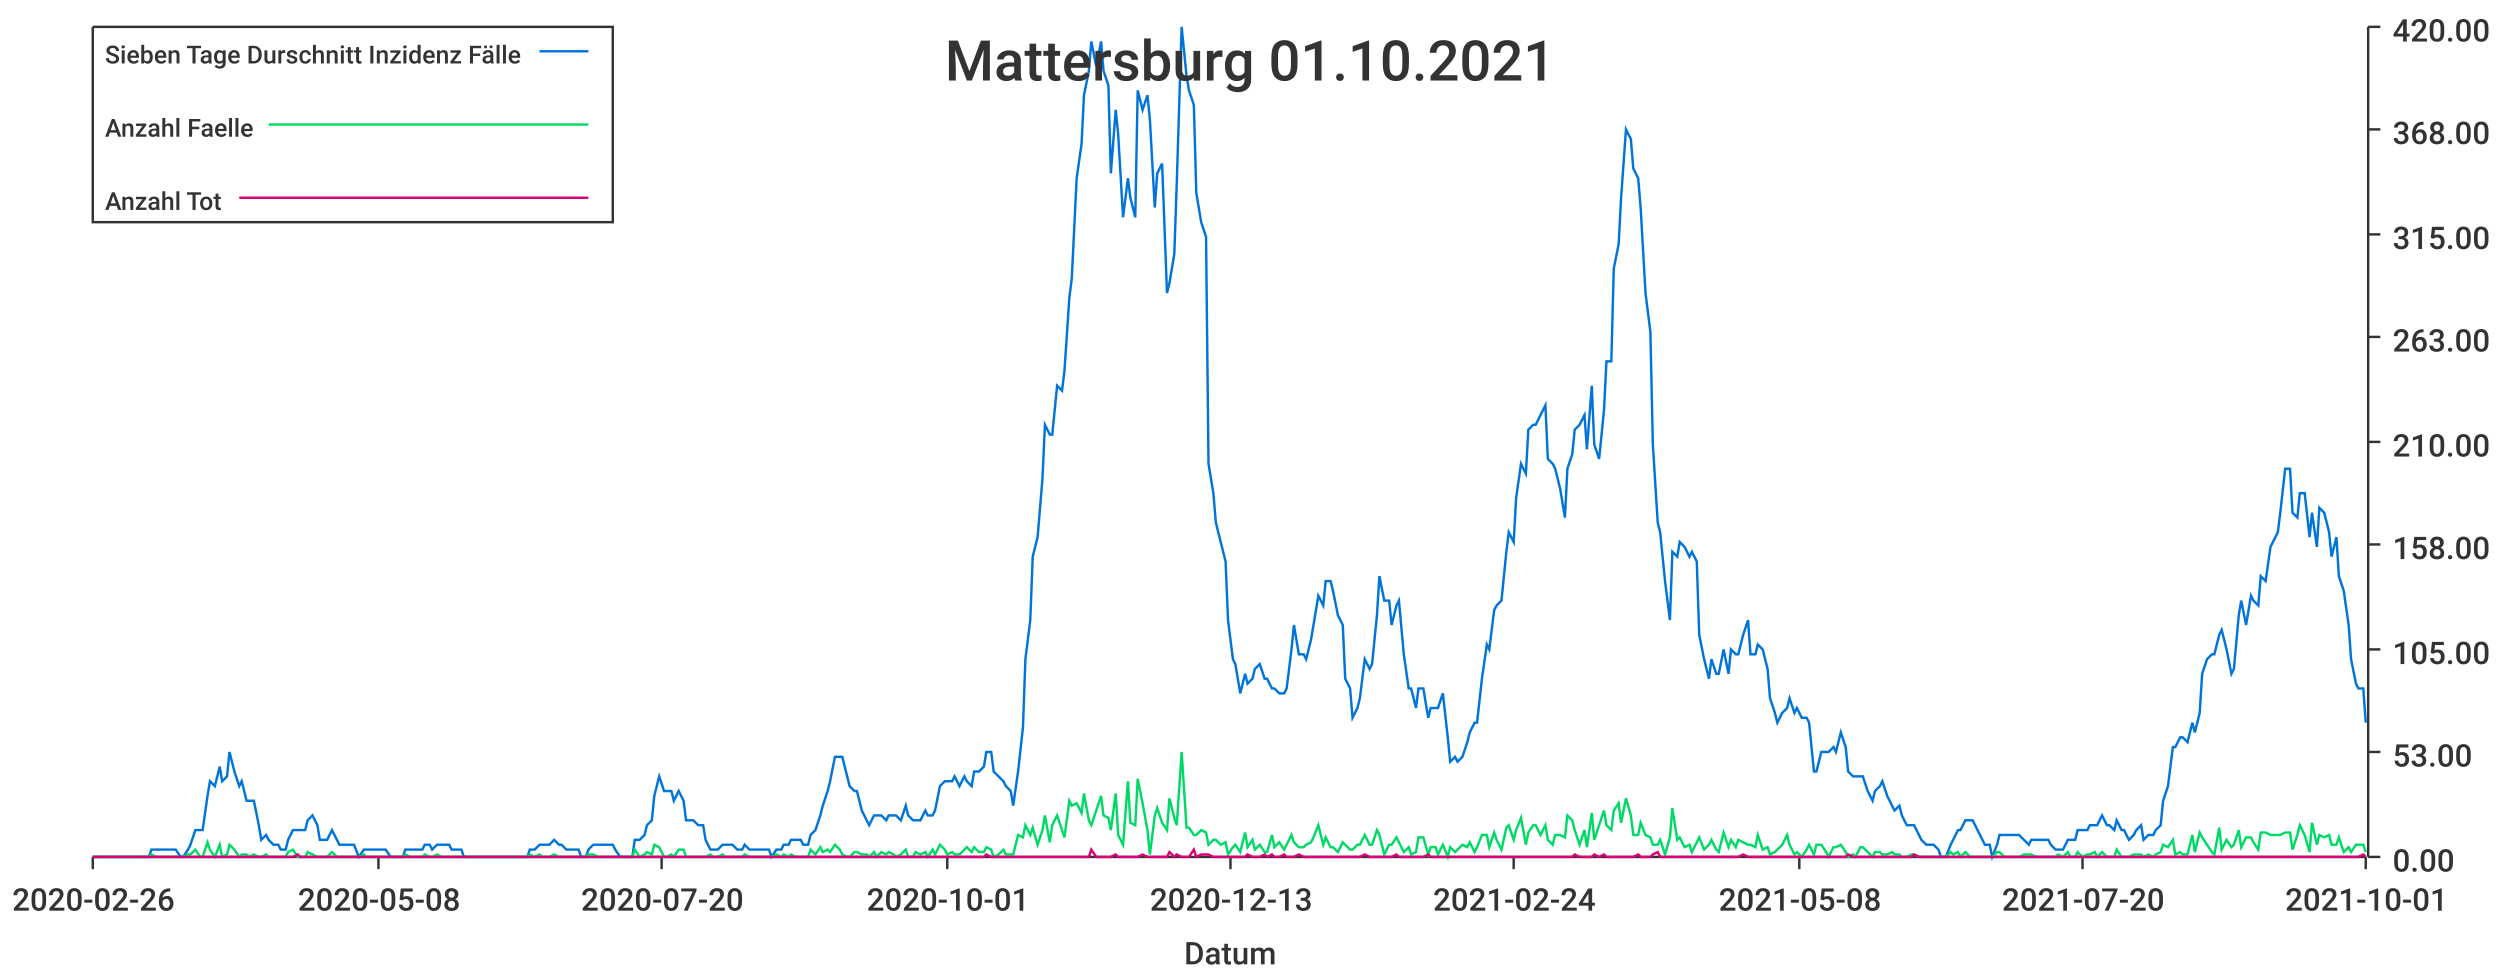
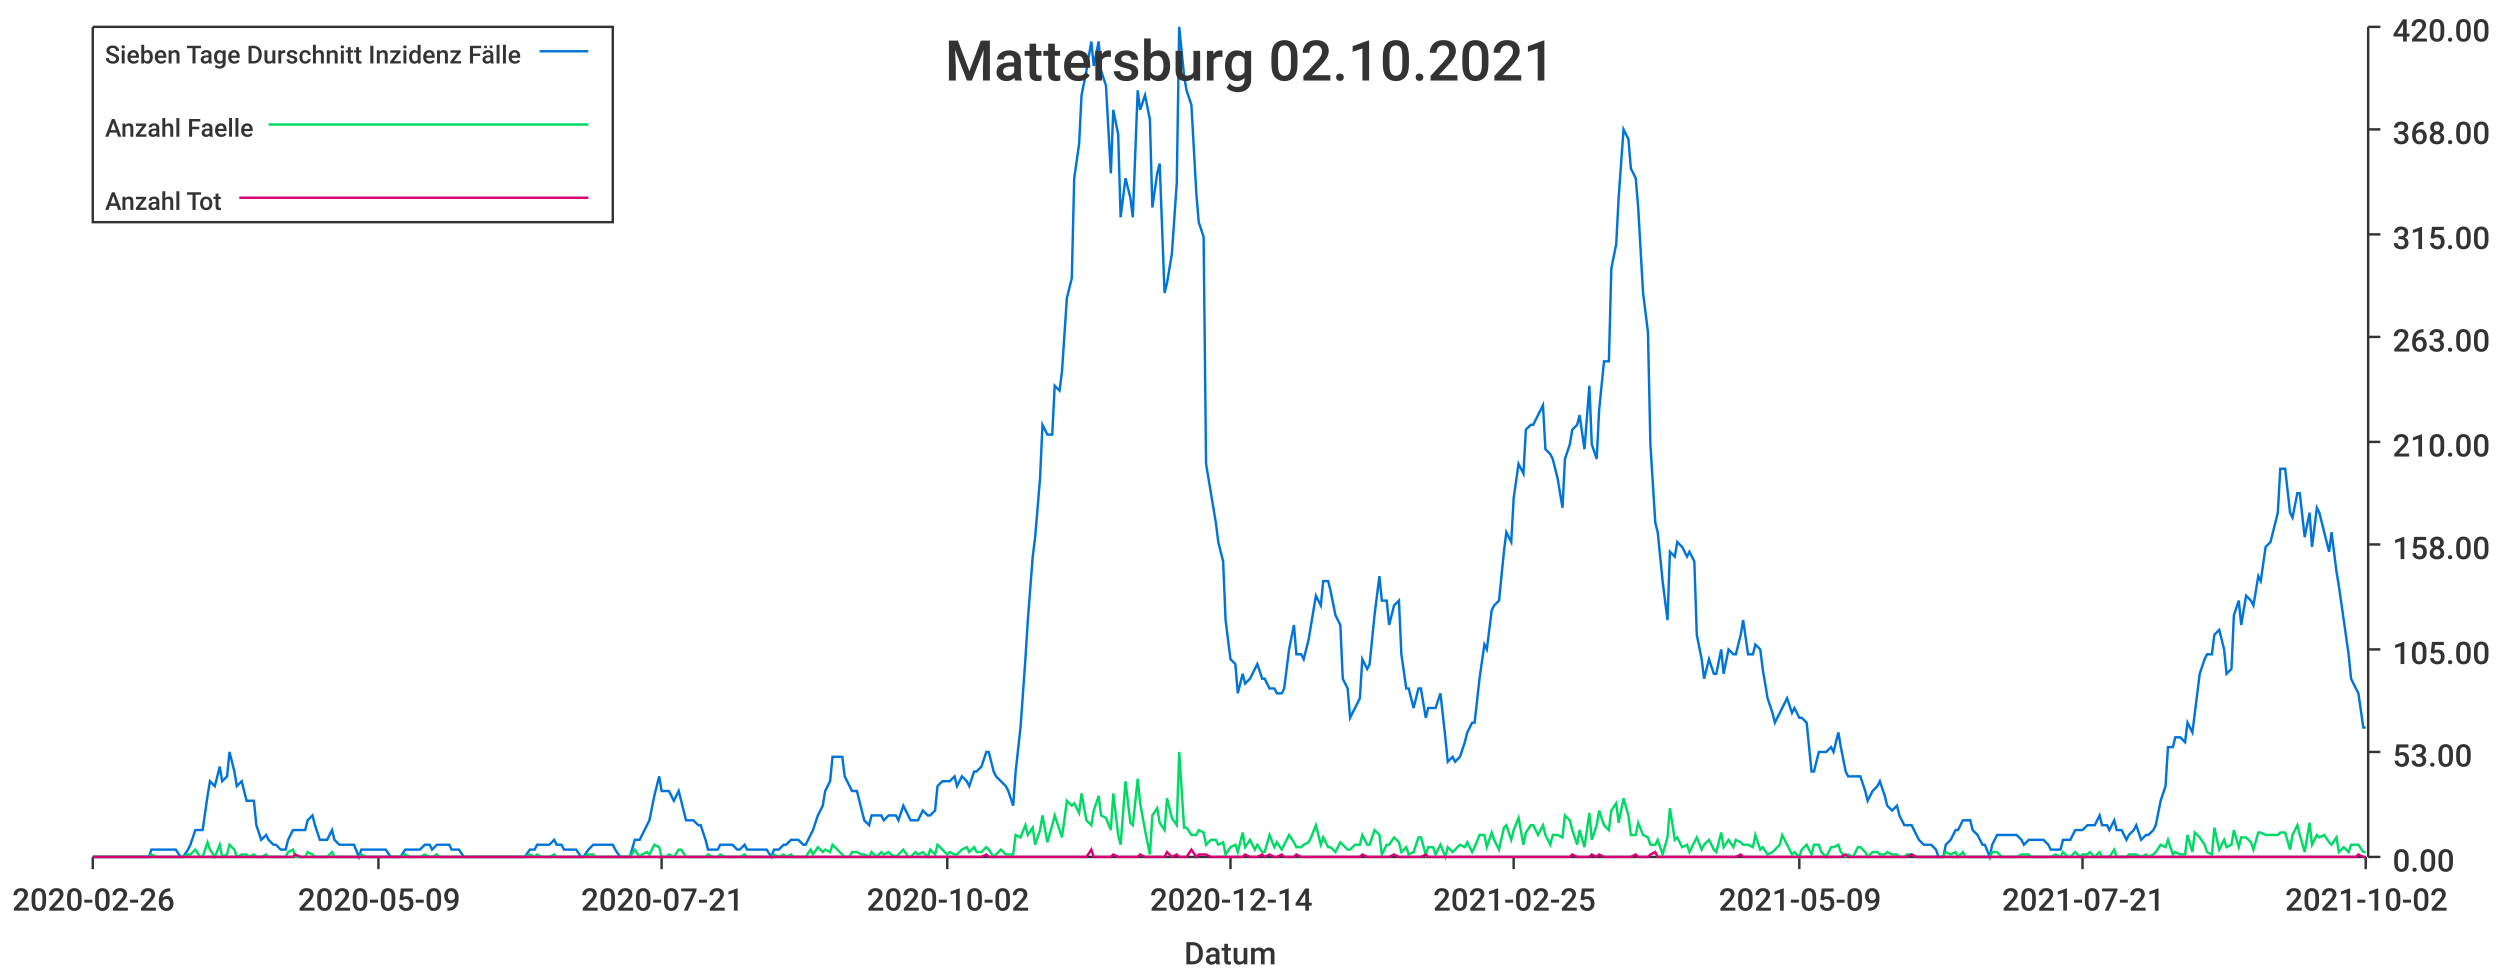
<svg xmlns="http://www.w3.org/2000/svg" width="1024" height="400">\n<path d="M 0 0 L 1024 0 L 1024 400 L 0 400 L 0 0" style="stroke-width:0;stroke:rgba(255,255,255,1.0);fill:rgba(255,255,255,1.0)" />
  <path d="M 38 11 L 969 11 L 969 351 L 38 351 L 38 11" style="stroke-width:0;stroke:rgba(255,255,255,1.0);fill:rgba(255,255,255,1.0)" />
  <path d="M 38 351 L 969 351" style="stroke-width:1;stroke:rgba(51,51,51,1.0);fill:none" />
  <path d="M 38 351 L 38 356" style="stroke-width:1;stroke:rgba(51,51,51,1.0);fill:none" />
  <text x="5" y="373" style="stroke-width:0;stroke:none;fill:rgba(51,51,51,1.0);font-size:12.8px;font-family:'Roboto Medium',sans-serif">2020-02-26</text>
  <path d="M 155 351 L 155 356" style="stroke-width:1;stroke:rgba(51,51,51,1.0);fill:none" />
-   <text x="122" y="373" style="stroke-width:0;stroke:none;fill:rgba(51,51,51,1.0);font-size:12.8px;font-family:'Roboto Medium',sans-serif">2020-05-08</text>
+   <text x="122" y="373" style="stroke-width:0;stroke:none;fill:rgba(51,51,51,1.0);font-size:12.8px;font-family:'Roboto Medium',sans-serif">2020-05-09</text>
  <path d="M 271 351 L 271 356" style="stroke-width:1;stroke:rgba(51,51,51,1.0);fill:none" />
-   <text x="238" y="373" style="stroke-width:0;stroke:none;fill:rgba(51,51,51,1.0);font-size:12.8px;font-family:'Roboto Medium',sans-serif">2020-07-20</text>
+   <text x="238" y="373" style="stroke-width:0;stroke:none;fill:rgba(51,51,51,1.0);font-size:12.8px;font-family:'Roboto Medium',sans-serif">2020-07-21</text>
  <path d="M 388 351 L 388 356" style="stroke-width:1;stroke:rgba(51,51,51,1.0);fill:none" />
-   <text x="355" y="373" style="stroke-width:0;stroke:none;fill:rgba(51,51,51,1.0);font-size:12.8px;font-family:'Roboto Medium',sans-serif">2020-10-01</text>
+   <text x="355" y="373" style="stroke-width:0;stroke:none;fill:rgba(51,51,51,1.0);font-size:12.8px;font-family:'Roboto Medium',sans-serif">2020-10-02</text>
  <path d="M 504 351 L 504 356" style="stroke-width:1;stroke:rgba(51,51,51,1.0);fill:none" />
-   <text x="471" y="373" style="stroke-width:0;stroke:none;fill:rgba(51,51,51,1.0);font-size:12.8px;font-family:'Roboto Medium',sans-serif">2020-12-13</text>
+   <text x="471" y="373" style="stroke-width:0;stroke:none;fill:rgba(51,51,51,1.0);font-size:12.8px;font-family:'Roboto Medium',sans-serif">2020-12-14</text>
  <path d="M 620 351 L 620 356" style="stroke-width:1;stroke:rgba(51,51,51,1.0);fill:none" />
-   <text x="587" y="373" style="stroke-width:0;stroke:none;fill:rgba(51,51,51,1.0);font-size:12.8px;font-family:'Roboto Medium',sans-serif">2021-02-24</text>
+   <text x="587" y="373" style="stroke-width:0;stroke:none;fill:rgba(51,51,51,1.0);font-size:12.8px;font-family:'Roboto Medium',sans-serif">2021-02-25</text>
  <path d="M 737 351 L 737 356" style="stroke-width:1;stroke:rgba(51,51,51,1.0);fill:none" />
-   <text x="704" y="373" style="stroke-width:0;stroke:none;fill:rgba(51,51,51,1.0);font-size:12.8px;font-family:'Roboto Medium',sans-serif">2021-05-08</text>
+   <text x="704" y="373" style="stroke-width:0;stroke:none;fill:rgba(51,51,51,1.0);font-size:12.8px;font-family:'Roboto Medium',sans-serif">2021-05-09</text>
  <path d="M 853 351 L 853 356" style="stroke-width:1;stroke:rgba(51,51,51,1.0);fill:none" />
-   <text x="820" y="373" style="stroke-width:0;stroke:none;fill:rgba(51,51,51,1.0);font-size:12.8px;font-family:'Roboto Medium',sans-serif">2021-07-20</text>
+   <text x="820" y="373" style="stroke-width:0;stroke:none;fill:rgba(51,51,51,1.0);font-size:12.8px;font-family:'Roboto Medium',sans-serif">2021-07-21</text>
  <path d="M 969 351 L 969 356" style="stroke-width:1;stroke:rgba(51,51,51,1.0);fill:none" />
-   <text x="936" y="373" style="stroke-width:0;stroke:none;fill:rgba(51,51,51,1.0);font-size:12.8px;font-family:'Roboto Medium',sans-serif">2021-10-01</text>
+   <text x="936" y="373" style="stroke-width:0;stroke:none;fill:rgba(51,51,51,1.0);font-size:12.8px;font-family:'Roboto Medium',sans-serif">2021-10-02</text>
  <text x="485" y="395" style="stroke-width:0;stroke:none;fill:rgba(51,51,51,1.0);font-size:12.8px;font-family:'Roboto Medium',sans-serif">Datum</text>
  <path d="M 970 351 L 970 11" style="stroke-width:1;stroke:rgba(51,51,51,1.0);fill:none" />
  <path d="M 970 351 L 975 351" style="stroke-width:1;stroke:rgba(51,51,51,1.0);fill:none" />
  <text x="980" y="357" style="stroke-width:0;stroke:none;fill:rgba(51,51,51,1.0);font-size:12.8px;font-family:'Roboto Medium',sans-serif">0.00</text>
  <path d="M 970 308 L 975 308" style="stroke-width:1;stroke:rgba(51,51,51,1.0);fill:none" />
  <text x="980" y="314" style="stroke-width:0;stroke:none;fill:rgba(51,51,51,1.0);font-size:12.8px;font-family:'Roboto Medium',sans-serif">53.00</text>
  <path d="M 970 266 L 975 266" style="stroke-width:1;stroke:rgba(51,51,51,1.0);fill:none" />
  <text x="980" y="272" style="stroke-width:0;stroke:none;fill:rgba(51,51,51,1.0);font-size:12.8px;font-family:'Roboto Medium',sans-serif">105.00</text>
  <path d="M 970 223 L 975 223" style="stroke-width:1;stroke:rgba(51,51,51,1.0);fill:none" />
  <text x="980" y="229" style="stroke-width:0;stroke:none;fill:rgba(51,51,51,1.0);font-size:12.8px;font-family:'Roboto Medium',sans-serif">158.00</text>
  <path d="M 970 181 L 975 181" style="stroke-width:1;stroke:rgba(51,51,51,1.0);fill:none" />
  <text x="980" y="187" style="stroke-width:0;stroke:none;fill:rgba(51,51,51,1.0);font-size:12.8px;font-family:'Roboto Medium',sans-serif">210.00</text>
  <path d="M 970 138 L 975 138" style="stroke-width:1;stroke:rgba(51,51,51,1.0);fill:none" />
  <text x="980" y="144" style="stroke-width:0;stroke:none;fill:rgba(51,51,51,1.0);font-size:12.8px;font-family:'Roboto Medium',sans-serif">263.00</text>
  <path d="M 970 96 L 975 96" style="stroke-width:1;stroke:rgba(51,51,51,1.0);fill:none" />
  <text x="980" y="102" style="stroke-width:0;stroke:none;fill:rgba(51,51,51,1.0);font-size:12.8px;font-family:'Roboto Medium',sans-serif">315.00</text>
  <path d="M 970 53 L 975 53" style="stroke-width:1;stroke:rgba(51,51,51,1.0);fill:none" />
  <text x="980" y="59" style="stroke-width:0;stroke:none;fill:rgba(51,51,51,1.0);font-size:12.8px;font-family:'Roboto Medium',sans-serif">368.00</text>
  <path d="M 970 11 L 975 11" style="stroke-width:1;stroke:rgba(51,51,51,1.0);fill:none" />
  <text x="980" y="17" style="stroke-width:0;stroke:none;fill:rgba(51,51,51,1.0);font-size:12.8px;font-family:'Roboto Medium',sans-serif">420.00</text>
-   <path d="M 38 351 L 40 351 L 42 351 L 43 351 L 45 351 L 46 351 L 48 351 L 50 351 L 51 351 L 53 351 L 54 351 L 56 351 L 58 351 L 59 351 L 61 351 L 62 348 L 64 348 L 66 348 L 67 348 L 69 348 L 70 348 L 72 348 L 74 351 L 75 351 L 77 348 L 78 346 L 80 340 L 82 340 L 83 340 L 85 326 L 86 320 L 88 322 L 90 314 L 91 320 L 93 318 L 94 308 L 96 316 L 98 322 L 99 320 L 101 328 L 102 328 L 104 328 L 106 338 L 107 344 L 109 342 L 110 344 L 112 346 L 114 346 L 115 348 L 117 348 L 118 344 L 120 340 L 122 340 L 123 340 L 125 340 L 126 336 L 128 334 L 130 338 L 131 344 L 133 344 L 134 344 L 136 340 L 138 344 L 139 346 L 141 346 L 142 346 L 144 346 L 145 346 L 147 351 L 149 348 L 150 348 L 152 348 L 153 348 L 155 348 L 157 348 L 158 348 L 160 351 L 161 351 L 163 351 L 165 351 L 166 348 L 168 348 L 169 348 L 171 348 L 173 348 L 174 346 L 176 346 L 177 348 L 179 346 L 181 346 L 182 346 L 184 346 L 185 348 L 187 348 L 189 348 L 190 351 L 192 351 L 193 351 L 195 351 L 197 351 L 198 351 L 200 351 L 201 351 L 203 351 L 205 351 L 206 351 L 208 351 L 209 351 L 211 351 L 213 351 L 214 351 L 216 351 L 217 348 L 219 348 L 221 346 L 222 346 L 224 346 L 225 346 L 227 344 L 229 346 L 230 346 L 232 348 L 233 348 L 235 348 L 237 348 L 238 351 L 240 351 L 241 348 L 243 346 L 245 346 L 246 346 L 248 346 L 249 346 L 251 346 L 252 348 L 254 351 L 256 351 L 257 351 L 259 351 L 260 344 L 262 344 L 264 342 L 265 338 L 267 336 L 268 326 L 270 318 L 272 324 L 273 324 L 275 324 L 276 328 L 278 324 L 280 328 L 281 336 L 283 336 L 284 336 L 286 338 L 288 338 L 289 344 L 291 348 L 292 348 L 294 348 L 296 346 L 297 346 L 299 346 L 300 346 L 302 348 L 304 348 L 305 346 L 307 348 L 308 348 L 310 348 L 312 348 L 313 348 L 315 348 L 316 351 L 318 348 L 320 348 L 321 346 L 323 346 L 324 344 L 326 344 L 328 344 L 329 346 L 331 346 L 332 342 L 334 340 L 336 334 L 337 330 L 339 324 L 340 320 L 342 310 L 344 310 L 345 310 L 347 318 L 348 322 L 350 324 L 351 324 L 353 332 L 355 336 L 356 338 L 358 334 L 359 334 L 361 334 L 363 336 L 364 334 L 366 334 L 367 334 L 369 336 L 371 330 L 372 334 L 374 336 L 375 336 L 377 336 L 379 332 L 380 334 L 382 334 L 383 332 L 385 322 L 387 320 L 388 320 L 390 320 L 391 318 L 393 322 L 395 318 L 396 320 L 398 322 L 399 316 L 401 316 L 403 314 L 404 308 L 406 308 L 407 316 L 409 318 L 411 320 L 412 322 L 414 324 L 415 330 L 417 316 L 419 298 L 420 270 L 422 254 L 423 228 L 425 220 L 427 196 L 428 174 L 430 178 L 431 178 L 433 158 L 435 160 L 436 152 L 438 122 L 439 114 L 441 73 L 443 59 L 444 39 L 446 29 L 447 17 L 449 27 L 451 17 L 452 29 L 454 35 L 455 71 L 457 45 L 458 55 L 460 89 L 462 73 L 463 81 L 465 89 L 466 37 L 468 45 L 470 39 L 471 49 L 473 85 L 474 71 L 476 67 L 478 120 L 479 116 L 481 104 L 482 75 L 484 11 L 486 31 L 487 37 L 489 43 L 490 79 L 492 91 L 494 97 L 495 190 L 497 202 L 498 214 L 500 222 L 502 230 L 503 254 L 505 270 L 506 272 L 508 284 L 510 276 L 511 280 L 513 278 L 514 274 L 516 272 L 518 278 L 519 278 L 521 282 L 522 282 L 524 284 L 526 284 L 527 282 L 529 266 L 530 256 L 532 268 L 534 268 L 535 270 L 537 262 L 538 256 L 540 244 L 542 248 L 543 238 L 545 238 L 546 242 L 548 252 L 550 256 L 551 278 L 553 282 L 554 294 L 556 290 L 557 286 L 559 270 L 561 274 L 562 272 L 564 252 L 565 236 L 567 246 L 569 246 L 570 256 L 572 248 L 573 246 L 575 268 L 577 282 L 578 282 L 580 290 L 581 282 L 583 282 L 585 294 L 586 290 L 588 290 L 589 290 L 591 284 L 593 302 L 594 312 L 596 310 L 597 312 L 599 310 L 601 304 L 602 300 L 604 296 L 605 296 L 607 278 L 609 264 L 610 266 L 612 250 L 613 248 L 615 246 L 617 226 L 618 218 L 620 222 L 621 204 L 623 190 L 625 194 L 626 176 L 628 174 L 629 174 L 631 170 L 633 166 L 634 188 L 636 190 L 637 192 L 639 200 L 641 212 L 642 192 L 644 186 L 645 176 L 647 174 L 649 170 L 650 184 L 652 158 L 653 182 L 655 188 L 657 168 L 658 148 L 660 148 L 661 110 L 663 100 L 664 81 L 666 53 L 668 57 L 669 69 L 671 73 L 672 85 L 674 120 L 676 136 L 677 182 L 679 214 L 680 218 L 682 238 L 684 254 L 685 226 L 687 228 L 688 222 L 690 224 L 692 228 L 693 226 L 695 230 L 696 260 L 698 270 L 700 278 L 701 270 L 703 276 L 704 276 L 706 266 L 708 276 L 709 266 L 711 268 L 712 268 L 714 260 L 716 254 L 717 268 L 719 268 L 720 264 L 722 266 L 724 274 L 725 286 L 727 292 L 728 296 L 730 292 L 732 290 L 733 286 L 735 292 L 736 290 L 738 294 L 740 294 L 741 296 L 743 316 L 744 316 L 746 308 L 748 308 L 749 308 L 751 306 L 752 308 L 754 300 L 756 306 L 757 316 L 759 318 L 760 318 L 762 318 L 763 318 L 765 324 L 767 328 L 768 324 L 770 322 L 771 320 L 773 326 L 775 330 L 776 332 L 778 330 L 779 334 L 781 338 L 783 338 L 784 338 L 786 342 L 787 344 L 789 346 L 791 346 L 792 346 L 794 348 L 795 351 L 797 351 L 799 346 L 800 344 L 802 340 L 803 340 L 805 336 L 807 336 L 808 336 L 810 340 L 811 342 L 813 346 L 815 346 L 816 351 L 818 346 L 819 342 L 821 342 L 823 342 L 824 342 L 826 342 L 827 342 L 829 344 L 831 346 L 832 344 L 834 344 L 835 344 L 837 344 L 839 344 L 840 346 L 842 348 L 843 348 L 845 348 L 847 344 L 848 344 L 850 344 L 851 340 L 853 340 L 855 340 L 856 338 L 858 338 L 859 338 L 861 334 L 863 338 L 864 338 L 866 340 L 867 336 L 869 340 L 870 340 L 872 344 L 874 342 L 875 340 L 877 338 L 878 344 L 880 342 L 882 342 L 883 340 L 885 338 L 886 328 L 888 322 L 890 306 L 891 306 L 893 302 L 894 302 L 896 304 L 898 296 L 899 300 L 901 292 L 902 276 L 904 270 L 906 268 L 907 268 L 909 260 L 910 258 L 912 266 L 914 276 L 915 274 L 917 252 L 918 246 L 920 256 L 922 244 L 923 246 L 925 248 L 926 236 L 928 238 L 930 224 L 931 222 L 933 218 L 934 210 L 936 192 L 938 192 L 939 210 L 941 212 L 942 202 L 944 202 L 946 220 L 947 210 L 949 224 L 950 208 L 952 210 L 954 218 L 955 228 L 957 220 L 958 236 L 960 242 L 962 256 L 963 270 L 965 280 L 966 282 L 968 282 L 969 296" style="stroke-width:1;stroke:rgba(0,116,217,1.0);fill:none" />
-   <path d="M 38 351 L 40 351 L 42 351 L 43 351 L 45 351 L 46 351 L 48 351 L 50 351 L 51 351 L 53 351 L 54 351 L 56 351 L 58 351 L 59 351 L 61 351 L 62 350 L 64 351 L 66 351 L 67 351 L 69 351 L 70 351 L 72 351 L 74 351 L 75 351 L 77 350 L 78 350 L 80 348 L 82 351 L 83 351 L 85 345 L 86 348 L 88 351 L 90 346 L 91 351 L 93 350 L 94 346 L 96 348 L 98 351 L 99 350 L 101 350 L 102 351 L 104 350 L 106 351 L 107 351 L 109 350 L 110 351 L 112 351 L 114 351 L 115 351 L 117 351 L 118 349 L 120 348 L 122 351 L 123 351 L 125 351 L 126 349 L 128 350 L 130 351 L 131 351 L 133 351 L 134 351 L 136 349 L 138 351 L 139 351 L 141 351 L 142 351 L 144 351 L 145 351 L 147 351 L 149 350 L 150 351 L 152 351 L 153 351 L 155 351 L 157 351 L 158 351 L 160 351 L 161 351 L 163 351 L 165 351 L 166 350 L 168 351 L 169 351 L 171 351 L 173 351 L 174 350 L 176 351 L 177 351 L 179 350 L 181 351 L 182 351 L 184 351 L 185 351 L 187 351 L 189 351 L 190 351 L 192 351 L 193 351 L 195 351 L 197 351 L 198 351 L 200 351 L 201 351 L 203 351 L 205 351 L 206 351 L 208 351 L 209 351 L 211 351 L 213 351 L 214 351 L 216 351 L 217 350 L 219 351 L 221 350 L 222 351 L 224 351 L 225 351 L 227 350 L 229 351 L 230 351 L 232 351 L 233 351 L 235 351 L 237 351 L 238 351 L 240 351 L 241 350 L 243 350 L 245 351 L 246 351 L 248 351 L 249 351 L 251 351 L 252 351 L 254 351 L 256 351 L 257 351 L 259 351 L 260 348 L 262 351 L 264 350 L 265 349 L 267 350 L 268 346 L 270 347 L 272 351 L 273 351 L 275 350 L 276 351 L 278 348 L 280 348 L 281 351 L 283 351 L 284 351 L 286 351 L 288 351 L 289 351 L 291 350 L 292 351 L 294 351 L 296 350 L 297 351 L 299 351 L 300 351 L 302 351 L 304 351 L 305 350 L 307 351 L 308 351 L 310 351 L 312 351 L 313 351 L 315 351 L 316 351 L 318 350 L 320 351 L 321 350 L 323 351 L 324 350 L 326 351 L 328 351 L 329 351 L 331 351 L 332 348 L 334 350 L 336 347 L 337 349 L 339 348 L 340 349 L 342 346 L 344 348 L 345 350 L 347 351 L 348 351 L 350 349 L 351 349 L 353 350 L 355 350 L 356 351 L 358 349 L 359 351 L 361 349 L 363 350 L 364 349 L 366 350 L 367 351 L 369 350 L 371 348 L 372 351 L 374 351 L 375 349 L 377 350 L 379 349 L 380 351 L 382 348 L 383 350 L 385 346 L 387 348 L 388 350 L 390 349 L 391 350 L 393 350 L 395 348 L 396 347 L 398 349 L 399 347 L 401 349 L 403 349 L 404 347 L 406 348 L 407 351 L 409 350 L 411 348 L 412 350 L 414 350 L 415 350 L 417 342 L 419 343 L 420 338 L 422 342 L 423 339 L 425 346 L 427 340 L 428 334 L 430 345 L 431 338 L 433 334 L 435 340 L 436 343 L 438 328 L 439 330 L 441 329 L 443 333 L 444 325 L 446 336 L 447 338 L 449 332 L 451 326 L 452 334 L 454 335 L 455 340 L 457 325 L 458 342 L 460 346 L 462 320 L 463 337 L 465 338 L 466 319 L 468 329 L 470 340 L 471 350 L 473 334 L 474 331 L 476 337 L 478 340 L 479 327 L 481 335 L 482 338 L 484 308 L 486 339 L 487 339 L 489 342 L 490 342 L 492 340 L 494 341 L 495 346 L 497 344 L 498 344 L 500 346 L 502 345 L 503 350 L 505 347 L 506 346 L 508 349 L 510 341 L 511 347 L 513 344 L 514 348 L 516 346 L 518 349 L 519 349 L 521 342 L 522 347 L 524 345 L 526 348 L 527 346 L 529 342 L 530 345 L 532 347 L 534 347 L 535 346 L 537 345 L 538 343 L 540 338 L 542 346 L 543 343 L 545 347 L 546 347 L 548 349 L 550 345 L 551 346 L 553 348 L 554 348 L 556 346 L 557 346 L 559 342 L 561 346 L 562 346 L 564 340 L 565 342 L 567 350 L 569 346 L 570 346 L 572 343 L 573 345 L 575 349 L 577 347 L 578 350 L 580 349 L 581 343 L 583 343 L 585 350 L 586 347 L 588 347 L 589 350 L 591 346 L 593 351 L 594 347 L 596 349 L 597 348 L 599 346 L 601 347 L 602 345 L 604 349 L 605 347 L 607 342 L 609 342 L 610 347 L 612 341 L 613 344 L 615 348 L 617 339 L 618 338 L 620 344 L 621 340 L 623 335 L 625 346 L 626 341 L 628 338 L 629 338 L 631 342 L 633 338 L 634 344 L 636 346 L 637 342 L 639 342 L 641 343 L 642 334 L 644 336 L 645 340 L 647 346 L 649 340 L 650 347 L 652 333 L 653 344 L 655 338 L 657 332 L 658 338 L 660 340 L 661 332 L 663 329 L 664 337 L 666 327 L 668 334 L 669 342 L 671 342 L 672 337 L 674 342 L 676 343 L 677 346 L 679 346 L 680 344 L 682 350 L 684 343 L 685 331 L 687 344 L 688 343 L 690 347 L 692 346 L 693 349 L 695 345 L 696 343 L 698 348 L 700 346 L 701 344 L 703 348 L 704 349 L 706 341 L 708 347 L 709 344 L 711 347 L 712 344 L 714 345 L 716 346 L 717 346 L 719 347 L 720 342 L 722 348 L 724 347 L 725 350 L 727 349 L 728 348 L 730 346 L 732 342 L 733 346 L 735 350 L 736 349 L 738 351 L 740 348 L 741 346 L 743 350 L 744 346 L 746 346 L 748 349 L 749 351 L 751 347 L 752 347 L 754 346 L 756 349 L 757 351 L 759 350 L 760 351 L 762 347 L 763 347 L 765 349 L 767 351 L 768 349 L 770 349 L 771 350 L 773 350 L 775 349 L 776 350 L 778 350 L 779 351 L 781 351 L 783 350 L 784 350 L 786 351 L 787 351 L 789 351 L 791 351 L 792 351 L 794 351 L 795 351 L 797 351 L 799 349 L 800 350 L 802 349 L 803 351 L 805 349 L 807 351 L 808 351 L 810 351 L 811 351 L 813 351 L 815 351 L 816 351 L 818 349 L 819 349 L 821 351 L 823 351 L 824 351 L 826 351 L 827 351 L 829 350 L 831 350 L 832 350 L 834 351 L 835 351 L 837 351 L 839 351 L 840 351 L 842 351 L 843 350 L 845 351 L 847 349 L 848 351 L 850 351 L 851 349 L 853 351 L 855 350 L 856 350 L 858 349 L 859 351 L 861 349 L 863 351 L 864 351 L 866 351 L 867 348 L 869 351 L 870 351 L 872 351 L 874 350 L 875 350 L 877 350 L 878 351 L 880 350 L 882 351 L 883 350 L 885 349 L 886 346 L 888 347 L 890 344 L 891 350 L 893 349 L 894 350 L 896 350 L 898 342 L 899 349 L 901 341 L 902 343 L 904 346 L 906 349 L 907 350 L 909 339 L 910 348 L 912 344 L 914 347 L 915 346 L 917 340 L 918 347 L 920 343 L 922 343 L 923 345 L 925 348 L 926 341 L 928 341 L 930 342 L 931 342 L 933 342 L 934 342 L 936 341 L 938 341 L 939 348 L 941 342 L 942 338 L 944 342 L 946 349 L 947 337 L 949 346 L 950 342 L 952 343 L 954 342 L 955 346 L 957 346 L 958 343 L 960 349 L 962 347 L 963 349 L 965 346 L 966 346 L 968 346 L 969 349" style="stroke-width:1;stroke:rgba(0,217,101,1.0);fill:none" />
-   <path d="M 38 351 L 40 351 L 42 351 L 43 351 L 45 351 L 46 351 L 48 351 L 50 351 L 51 351 L 53 351 L 54 351 L 56 351 L 58 351 L 59 351 L 61 351 L 62 351 L 64 351 L 66 351 L 67 351 L 69 351 L 70 351 L 72 351 L 74 351 L 75 351 L 77 351 L 78 351 L 80 351 L 82 351 L 83 351 L 85 351 L 86 351 L 88 351 L 90 351 L 91 351 L 93 351 L 94 351 L 96 351 L 98 351 L 99 351 L 101 351 L 102 351 L 104 351 L 106 351 L 107 351 L 109 351 L 110 351 L 112 351 L 114 351 L 115 351 L 117 351 L 118 351 L 120 351 L 122 350 L 123 351 L 125 351 L 126 351 L 128 351 L 130 351 L 131 351 L 133 351 L 134 351 L 136 351 L 138 351 L 139 351 L 141 351 L 142 351 L 144 351 L 145 351 L 147 351 L 149 351 L 150 351 L 152 351 L 153 351 L 155 351 L 157 351 L 158 351 L 160 351 L 161 351 L 163 351 L 165 351 L 166 351 L 168 351 L 169 351 L 171 351 L 173 351 L 174 351 L 176 351 L 177 351 L 179 351 L 181 351 L 182 351 L 184 351 L 185 351 L 187 351 L 189 351 L 190 351 L 192 351 L 193 351 L 195 351 L 197 351 L 198 351 L 200 351 L 201 351 L 203 351 L 205 351 L 206 351 L 208 351 L 209 351 L 211 351 L 213 351 L 214 351 L 216 351 L 217 351 L 219 351 L 221 351 L 222 351 L 224 351 L 225 351 L 227 351 L 229 351 L 230 351 L 232 351 L 233 351 L 235 351 L 237 351 L 238 351 L 240 351 L 241 351 L 243 351 L 245 351 L 246 351 L 248 351 L 249 351 L 251 351 L 252 351 L 254 351 L 256 351 L 257 351 L 259 351 L 260 351 L 262 351 L 264 351 L 265 351 L 267 351 L 268 351 L 270 351 L 272 351 L 273 351 L 275 351 L 276 351 L 278 351 L 280 351 L 281 351 L 283 351 L 284 351 L 286 351 L 288 351 L 289 351 L 291 351 L 292 351 L 294 351 L 296 351 L 297 351 L 299 351 L 300 351 L 302 351 L 304 351 L 305 351 L 307 351 L 308 351 L 310 351 L 312 351 L 313 351 L 315 351 L 316 351 L 318 351 L 320 351 L 321 351 L 323 351 L 324 351 L 326 351 L 328 351 L 329 351 L 331 351 L 332 351 L 334 351 L 336 351 L 337 351 L 339 351 L 340 351 L 342 351 L 344 351 L 345 351 L 347 351 L 348 351 L 350 351 L 351 351 L 353 351 L 355 351 L 356 351 L 358 351 L 359 351 L 361 351 L 363 351 L 364 351 L 366 351 L 367 351 L 369 351 L 371 351 L 372 351 L 374 351 L 375 351 L 377 351 L 379 351 L 380 351 L 382 351 L 383 351 L 385 351 L 387 351 L 388 351 L 390 351 L 391 351 L 393 351 L 395 351 L 396 351 L 398 351 L 399 351 L 401 351 L 403 351 L 404 350 L 406 351 L 407 351 L 409 351 L 411 351 L 412 351 L 414 351 L 415 351 L 417 351 L 419 351 L 420 351 L 422 351 L 423 351 L 425 351 L 427 351 L 428 351 L 430 351 L 431 351 L 433 351 L 435 351 L 436 351 L 438 351 L 439 351 L 441 351 L 443 351 L 444 351 L 446 351 L 447 348 L 449 351 L 451 351 L 452 351 L 454 351 L 455 351 L 457 350 L 458 351 L 460 351 L 462 351 L 463 351 L 465 351 L 466 351 L 468 350 L 470 351 L 471 351 L 473 351 L 474 351 L 476 351 L 478 351 L 479 349 L 481 351 L 482 350 L 484 351 L 486 351 L 487 351 L 489 348 L 490 351 L 492 350 L 494 350 L 495 350 L 497 351 L 498 351 L 500 351 L 502 351 L 503 351 L 505 351 L 506 351 L 508 351 L 510 351 L 511 350 L 513 351 L 514 351 L 516 351 L 518 350 L 519 351 L 521 350 L 522 351 L 524 351 L 526 350 L 527 351 L 529 351 L 530 351 L 532 350 L 534 351 L 535 351 L 537 351 L 538 351 L 540 351 L 542 351 L 543 351 L 545 351 L 546 351 L 548 351 L 550 351 L 551 351 L 553 351 L 554 351 L 556 351 L 557 351 L 559 350 L 561 351 L 562 351 L 564 351 L 565 351 L 567 351 L 569 351 L 570 351 L 572 350 L 573 351 L 575 351 L 577 351 L 578 351 L 580 351 L 581 351 L 583 351 L 585 350 L 586 351 L 588 351 L 589 351 L 591 351 L 593 351 L 594 351 L 596 351 L 597 351 L 599 351 L 601 351 L 602 351 L 604 351 L 605 351 L 607 351 L 609 351 L 610 351 L 612 351 L 613 351 L 615 351 L 617 351 L 618 351 L 620 351 L 621 351 L 623 351 L 625 351 L 626 351 L 628 351 L 629 351 L 631 351 L 633 351 L 634 351 L 636 351 L 637 351 L 639 351 L 641 351 L 642 351 L 644 351 L 645 350 L 647 351 L 649 351 L 650 351 L 652 351 L 653 350 L 655 351 L 657 350 L 658 351 L 660 351 L 661 351 L 663 351 L 664 351 L 666 351 L 668 351 L 669 351 L 671 350 L 672 351 L 674 351 L 676 351 L 677 350 L 679 349 L 680 351 L 682 351 L 684 351 L 685 351 L 687 351 L 688 351 L 690 351 L 692 351 L 693 351 L 695 351 L 696 351 L 698 351 L 700 351 L 701 351 L 703 351 L 704 351 L 706 351 L 708 351 L 709 351 L 711 351 L 712 351 L 714 350 L 716 351 L 717 351 L 719 351 L 720 351 L 722 351 L 724 351 L 725 351 L 727 351 L 728 351 L 730 351 L 732 351 L 733 351 L 735 351 L 736 351 L 738 351 L 740 351 L 741 351 L 743 351 L 744 351 L 746 351 L 748 351 L 749 351 L 751 351 L 752 351 L 754 351 L 756 351 L 757 350 L 759 351 L 760 351 L 762 351 L 763 351 L 765 351 L 767 351 L 768 351 L 770 351 L 771 351 L 773 351 L 775 351 L 776 351 L 778 351 L 779 351 L 781 351 L 783 351 L 784 350 L 786 351 L 787 351 L 789 351 L 791 351 L 792 351 L 794 351 L 795 351 L 797 351 L 799 351 L 800 351 L 802 351 L 803 351 L 805 351 L 807 351 L 808 351 L 810 351 L 811 351 L 813 351 L 815 351 L 816 351 L 818 351 L 819 351 L 821 351 L 823 351 L 824 351 L 826 351 L 827 351 L 829 351 L 831 351 L 832 351 L 834 351 L 835 351 L 837 351 L 839 351 L 840 351 L 842 351 L 843 351 L 845 351 L 847 351 L 848 351 L 850 351 L 851 351 L 853 351 L 855 351 L 856 351 L 858 351 L 859 351 L 861 351 L 863 351 L 864 351 L 866 351 L 867 351 L 869 351 L 870 351 L 872 351 L 874 351 L 875 351 L 877 351 L 878 351 L 880 351 L 882 351 L 883 351 L 885 351 L 886 351 L 888 351 L 890 351 L 891 351 L 893 351 L 894 351 L 896 351 L 898 351 L 899 351 L 901 351 L 902 351 L 904 351 L 906 351 L 907 351 L 909 351 L 910 351 L 912 351 L 914 351 L 915 351 L 917 351 L 918 351 L 920 351 L 922 351 L 923 351 L 925 351 L 926 351 L 928 351 L 930 351 L 931 351 L 933 351 L 934 351 L 936 351 L 938 351 L 939 351 L 941 351 L 942 351 L 944 351 L 946 351 L 947 351 L 949 351 L 950 351 L 952 351 L 954 351 L 955 351 L 957 351 L 958 351 L 960 351 L 962 351 L 963 351 L 965 351 L 966 351 L 968 350 L 969 351" style="stroke-width:1;stroke:rgba(217,0,116,1.0);fill:none" />
-   <text x="387" y="33" style="stroke-width:0;stroke:none;fill:rgba(51,51,51,1.0);font-size:23.0px;font-family:'Roboto Medium',sans-serif">Mattersburg 01.10.2021</text>
+   <path d="M 38 351 L 40 351 L 42 351 L 43 351 L 45 351 L 46 351 L 48 351 L 50 351 L 51 351 L 53 351 L 54 351 L 56 351 L 58 351 L 59 351 L 61 351 L 62 348 L 64 348 L 66 348 L 67 348 L 69 348 L 70 348 L 72 348 L 74 351 L 75 351 L 77 348 L 78 346 L 80 340 L 82 340 L 83 340 L 85 326 L 86 320 L 88 322 L 90 314 L 91 320 L 93 318 L 94 308 L 96 316 L 97 322 L 99 320 L 101 328 L 102 328 L 104 328 L 105 338 L 107 344 L 109 342 L 110 344 L 112 346 L 113 346 L 115 348 L 117 348 L 118 344 L 120 340 L 121 340 L 123 340 L 125 340 L 126 336 L 128 334 L 129 338 L 131 344 L 133 344 L 134 344 L 136 340 L 137 344 L 139 346 L 141 346 L 142 346 L 144 346 L 145 346 L 147 351 L 148 348 L 150 348 L 152 348 L 153 348 L 155 348 L 156 348 L 158 348 L 160 351 L 161 351 L 163 351 L 164 351 L 166 348 L 168 348 L 169 348 L 171 348 L 172 348 L 174 346 L 176 346 L 177 348 L 179 346 L 180 346 L 182 346 L 184 346 L 185 348 L 187 348 L 188 348 L 190 351 L 192 351 L 193 351 L 195 351 L 196 351 L 198 351 L 200 351 L 201 351 L 203 351 L 204 351 L 206 351 L 207 351 L 209 351 L 211 351 L 212 351 L 214 351 L 215 351 L 217 348 L 219 348 L 220 346 L 222 346 L 223 346 L 225 346 L 227 344 L 228 346 L 230 346 L 231 348 L 233 348 L 235 348 L 236 348 L 238 351 L 239 351 L 241 348 L 243 346 L 244 346 L 246 346 L 247 346 L 249 346 L 251 346 L 252 348 L 254 351 L 255 351 L 257 351 L 258 351 L 260 344 L 262 344 L 263 342 L 265 338 L 266 336 L 268 326 L 270 318 L 271 324 L 273 324 L 274 324 L 276 328 L 278 324 L 279 328 L 281 336 L 282 336 L 284 336 L 286 338 L 287 338 L 289 344 L 290 348 L 292 348 L 294 348 L 295 346 L 297 346 L 298 346 L 300 346 L 302 348 L 303 348 L 305 346 L 306 348 L 308 348 L 310 348 L 311 348 L 313 348 L 314 348 L 316 351 L 317 348 L 319 348 L 321 346 L 322 346 L 324 344 L 325 344 L 327 344 L 329 346 L 330 346 L 332 342 L 333 340 L 335 334 L 337 330 L 338 324 L 340 320 L 341 310 L 343 310 L 345 310 L 346 318 L 348 322 L 349 324 L 351 324 L 353 332 L 354 336 L 356 338 L 357 334 L 359 334 L 361 334 L 362 336 L 364 334 L 365 334 L 367 334 L 368 336 L 370 330 L 372 334 L 373 336 L 375 336 L 376 336 L 378 332 L 380 334 L 381 334 L 383 332 L 384 322 L 386 320 L 388 320 L 389 320 L 391 318 L 392 322 L 394 318 L 396 320 L 397 322 L 399 316 L 400 316 L 402 314 L 404 308 L 405 308 L 407 316 L 408 318 L 410 320 L 412 322 L 413 324 L 415 330 L 416 316 L 418 298 L 420 270 L 421 254 L 423 228 L 424 220 L 426 196 L 427 174 L 429 178 L 431 178 L 432 158 L 434 160 L 435 152 L 437 122 L 439 114 L 440 73 L 442 59 L 443 39 L 445 29 L 447 17 L 448 27 L 450 17 L 451 29 L 453 35 L 455 71 L 456 45 L 458 55 L 459 89 L 461 73 L 463 81 L 464 89 L 466 37 L 467 45 L 469 39 L 471 49 L 472 85 L 474 71 L 475 67 L 477 120 L 478 116 L 480 104 L 482 75 L 483 11 L 485 31 L 486 37 L 488 43 L 490 79 L 491 91 L 493 97 L 494 190 L 496 202 L 498 214 L 499 222 L 501 230 L 502 254 L 504 270 L 506 272 L 507 284 L 509 276 L 510 280 L 512 278 L 514 274 L 515 272 L 517 278 L 518 278 L 520 282 L 522 282 L 523 284 L 525 284 L 526 282 L 528 266 L 530 256 L 531 268 L 533 268 L 534 270 L 536 262 L 537 256 L 539 244 L 541 248 L 542 238 L 544 238 L 545 242 L 547 252 L 549 256 L 550 278 L 552 282 L 553 294 L 555 290 L 557 286 L 558 270 L 560 274 L 561 272 L 563 252 L 565 236 L 566 246 L 568 246 L 569 256 L 571 248 L 573 246 L 574 268 L 576 282 L 577 282 L 579 290 L 581 282 L 582 282 L 584 294 L 585 290 L 587 290 L 588 290 L 590 284 L 592 302 L 593 312 L 595 310 L 596 312 L 598 310 L 600 304 L 601 300 L 603 296 L 604 296 L 606 278 L 608 264 L 609 266 L 611 250 L 612 248 L 614 246 L 616 226 L 617 218 L 619 222 L 620 204 L 622 190 L 624 194 L 625 176 L 627 174 L 628 174 L 630 170 L 632 166 L 633 184 L 635 186 L 636 188 L 638 196 L 640 208 L 641 188 L 643 182 L 644 176 L 646 174 L 647 170 L 649 184 L 651 158 L 652 182 L 654 188 L 655 168 L 657 148 L 659 148 L 660 110 L 662 100 L 663 81 L 665 53 L 667 57 L 668 69 L 670 73 L 671 85 L 673 120 L 675 136 L 676 182 L 678 214 L 679 218 L 681 238 L 683 254 L 684 226 L 686 228 L 687 222 L 689 224 L 691 228 L 692 226 L 694 230 L 695 260 L 697 270 L 698 278 L 700 270 L 702 276 L 703 276 L 705 266 L 706 276 L 708 266 L 710 268 L 711 268 L 713 260 L 714 254 L 716 268 L 718 268 L 719 264 L 721 266 L 722 274 L 724 286 L 726 292 L 727 296 L 729 292 L 730 290 L 732 286 L 734 292 L 735 290 L 737 294 L 738 294 L 740 296 L 742 316 L 743 316 L 745 308 L 746 308 L 748 308 L 750 306 L 751 308 L 753 300 L 754 306 L 756 316 L 757 318 L 759 318 L 761 318 L 762 318 L 764 324 L 765 328 L 767 324 L 769 322 L 770 320 L 772 326 L 773 330 L 775 332 L 777 330 L 778 334 L 780 338 L 781 338 L 783 338 L 785 342 L 786 344 L 788 346 L 789 346 L 791 346 L 793 348 L 794 351 L 796 351 L 797 346 L 799 344 L 801 340 L 802 340 L 804 336 L 805 336 L 807 336 L 808 340 L 810 342 L 812 346 L 813 346 L 815 351 L 816 346 L 818 342 L 820 342 L 821 342 L 823 342 L 824 342 L 826 342 L 828 344 L 829 346 L 831 344 L 832 344 L 834 344 L 836 344 L 837 344 L 839 346 L 840 348 L 842 348 L 844 348 L 845 344 L 847 344 L 848 344 L 850 340 L 852 340 L 853 340 L 855 338 L 856 338 L 858 338 L 860 334 L 861 338 L 863 338 L 864 340 L 866 336 L 867 340 L 869 340 L 871 344 L 872 342 L 874 340 L 875 338 L 877 344 L 879 342 L 880 342 L 882 340 L 883 338 L 885 328 L 887 322 L 888 306 L 890 306 L 891 302 L 893 302 L 895 304 L 896 296 L 898 300 L 899 292 L 901 276 L 903 270 L 904 268 L 906 268 L 907 260 L 909 258 L 911 266 L 912 276 L 914 274 L 915 252 L 917 246 L 918 256 L 920 244 L 922 246 L 923 248 L 925 236 L 926 238 L 928 224 L 930 222 L 931 218 L 933 210 L 934 192 L 936 192 L 938 210 L 939 212 L 941 202 L 942 202 L 944 220 L 946 210 L 947 224 L 949 208 L 950 210 L 952 218 L 954 226 L 955 218 L 957 234 L 958 240 L 960 254 L 962 268 L 963 278 L 965 282 L 966 284 L 968 298 L 969 298" style="stroke-width:1;stroke:rgba(0,116,217,1.0);fill:none" />
+   <path d="M 38 351 L 40 351 L 42 351 L 43 351 L 45 351 L 46 351 L 48 351 L 50 351 L 51 351 L 53 351 L 54 351 L 56 351 L 58 351 L 59 351 L 61 351 L 62 350 L 64 351 L 66 351 L 67 351 L 69 351 L 70 351 L 72 351 L 74 351 L 75 351 L 77 350 L 78 350 L 80 348 L 82 351 L 83 351 L 85 345 L 86 348 L 88 351 L 90 346 L 91 351 L 93 350 L 94 346 L 96 348 L 97 351 L 99 350 L 101 350 L 102 351 L 104 350 L 105 351 L 107 351 L 109 350 L 110 351 L 112 351 L 113 351 L 115 351 L 117 351 L 118 349 L 120 348 L 121 351 L 123 351 L 125 351 L 126 349 L 128 350 L 129 351 L 131 351 L 133 351 L 134 351 L 136 349 L 137 351 L 139 351 L 141 351 L 142 351 L 144 351 L 145 351 L 147 351 L 148 350 L 150 351 L 152 351 L 153 351 L 155 351 L 156 351 L 158 351 L 160 351 L 161 351 L 163 351 L 164 351 L 166 350 L 168 351 L 169 351 L 171 351 L 172 351 L 174 350 L 176 351 L 177 351 L 179 350 L 180 351 L 182 351 L 184 351 L 185 351 L 187 351 L 188 351 L 190 351 L 192 351 L 193 351 L 195 351 L 196 351 L 198 351 L 200 351 L 201 351 L 203 351 L 204 351 L 206 351 L 207 351 L 209 351 L 211 351 L 212 351 L 214 351 L 215 351 L 217 350 L 219 351 L 220 350 L 222 351 L 223 351 L 225 351 L 227 350 L 228 351 L 230 351 L 231 351 L 233 351 L 235 351 L 236 351 L 238 351 L 239 351 L 241 350 L 243 350 L 244 351 L 246 351 L 247 351 L 249 351 L 251 351 L 252 351 L 254 351 L 255 351 L 257 351 L 258 351 L 260 348 L 262 351 L 263 350 L 265 349 L 266 350 L 268 346 L 270 347 L 271 351 L 273 351 L 274 350 L 276 351 L 278 348 L 279 348 L 281 351 L 282 351 L 284 351 L 286 351 L 287 351 L 289 351 L 290 350 L 292 351 L 294 351 L 295 350 L 297 351 L 298 351 L 300 351 L 302 351 L 303 351 L 305 350 L 306 351 L 308 351 L 310 351 L 311 351 L 313 351 L 314 351 L 316 351 L 317 350 L 319 351 L 321 350 L 322 351 L 324 350 L 325 351 L 327 351 L 329 351 L 330 351 L 332 348 L 333 350 L 335 347 L 337 349 L 338 348 L 340 349 L 341 346 L 343 348 L 345 350 L 346 351 L 348 351 L 349 349 L 351 349 L 353 350 L 354 350 L 356 351 L 357 349 L 359 351 L 361 349 L 362 350 L 364 349 L 365 350 L 367 351 L 368 350 L 370 348 L 372 351 L 373 351 L 375 349 L 376 350 L 378 349 L 380 351 L 381 348 L 383 350 L 384 346 L 386 348 L 388 350 L 389 349 L 391 350 L 392 350 L 394 348 L 396 347 L 397 349 L 399 347 L 400 349 L 402 349 L 404 347 L 405 348 L 407 351 L 408 350 L 410 348 L 412 350 L 413 350 L 415 350 L 416 342 L 418 343 L 420 338 L 421 342 L 423 339 L 424 346 L 426 340 L 427 334 L 429 345 L 431 338 L 432 334 L 434 340 L 435 343 L 437 328 L 439 330 L 440 329 L 442 333 L 443 325 L 445 336 L 447 338 L 448 332 L 450 326 L 451 334 L 453 335 L 455 340 L 456 325 L 458 342 L 459 346 L 461 320 L 463 337 L 464 338 L 466 319 L 467 329 L 469 340 L 471 350 L 472 334 L 474 331 L 475 337 L 477 340 L 478 327 L 480 335 L 482 338 L 483 308 L 485 339 L 486 339 L 488 342 L 490 342 L 491 340 L 493 341 L 494 346 L 496 344 L 498 344 L 499 346 L 501 345 L 502 350 L 504 347 L 506 346 L 507 349 L 509 341 L 510 347 L 512 344 L 514 348 L 515 346 L 517 349 L 518 349 L 520 342 L 522 347 L 523 345 L 525 348 L 526 346 L 528 342 L 530 345 L 531 347 L 533 347 L 534 346 L 536 345 L 537 343 L 539 338 L 541 346 L 542 343 L 544 347 L 545 347 L 547 349 L 549 345 L 550 346 L 552 348 L 553 348 L 555 346 L 557 346 L 558 342 L 560 346 L 561 346 L 563 340 L 565 342 L 566 350 L 568 346 L 569 346 L 571 343 L 573 345 L 574 349 L 576 347 L 577 350 L 579 349 L 581 343 L 582 343 L 584 350 L 585 347 L 587 347 L 588 350 L 590 346 L 592 351 L 593 347 L 595 349 L 596 348 L 598 346 L 600 347 L 601 345 L 603 349 L 604 347 L 606 342 L 608 342 L 609 347 L 611 341 L 612 344 L 614 348 L 616 339 L 617 338 L 619 344 L 620 340 L 622 335 L 624 346 L 625 341 L 627 338 L 628 338 L 630 342 L 632 338 L 633 342 L 635 346 L 636 342 L 638 342 L 640 343 L 641 334 L 643 336 L 644 340 L 646 346 L 647 340 L 649 347 L 651 333 L 652 344 L 654 338 L 655 332 L 657 338 L 659 340 L 660 332 L 662 329 L 663 337 L 665 327 L 667 334 L 668 342 L 670 342 L 671 337 L 673 342 L 675 343 L 676 346 L 678 346 L 679 344 L 681 350 L 683 343 L 684 331 L 686 344 L 687 343 L 689 347 L 691 346 L 692 349 L 694 345 L 695 343 L 697 348 L 698 346 L 700 344 L 702 348 L 703 349 L 705 341 L 706 347 L 708 344 L 710 347 L 711 344 L 713 345 L 714 346 L 716 346 L 718 347 L 719 342 L 721 348 L 722 347 L 724 350 L 726 349 L 727 348 L 729 346 L 730 342 L 732 346 L 734 350 L 735 349 L 737 351 L 738 348 L 740 346 L 742 350 L 743 346 L 745 346 L 746 349 L 748 351 L 750 347 L 751 347 L 753 346 L 754 349 L 756 351 L 757 350 L 759 351 L 761 347 L 762 347 L 764 349 L 765 351 L 767 349 L 769 349 L 770 350 L 772 350 L 773 349 L 775 350 L 777 350 L 778 351 L 780 351 L 781 350 L 783 350 L 785 351 L 786 351 L 788 351 L 789 351 L 791 351 L 793 351 L 794 351 L 796 351 L 797 349 L 799 350 L 801 349 L 802 351 L 804 349 L 805 351 L 807 351 L 808 351 L 810 351 L 812 351 L 813 351 L 815 351 L 816 349 L 818 349 L 820 351 L 821 351 L 823 351 L 824 351 L 826 351 L 828 350 L 829 350 L 831 350 L 832 351 L 834 351 L 836 351 L 837 351 L 839 351 L 840 351 L 842 350 L 844 351 L 845 349 L 847 351 L 848 351 L 850 349 L 852 351 L 853 350 L 855 350 L 856 349 L 858 351 L 860 349 L 861 351 L 863 351 L 864 351 L 866 348 L 867 351 L 869 351 L 871 351 L 872 350 L 874 350 L 875 350 L 877 351 L 879 350 L 880 351 L 882 350 L 883 349 L 885 346 L 887 347 L 888 344 L 890 350 L 891 349 L 893 350 L 895 350 L 896 342 L 898 349 L 899 341 L 901 343 L 903 346 L 904 349 L 906 350 L 907 339 L 909 348 L 911 344 L 912 347 L 914 346 L 915 340 L 917 347 L 918 343 L 920 343 L 922 345 L 923 348 L 925 341 L 926 341 L 928 342 L 930 342 L 931 342 L 933 342 L 934 341 L 936 341 L 938 348 L 939 342 L 941 338 L 942 342 L 944 349 L 946 337 L 947 346 L 949 342 L 950 343 L 952 342 L 954 345 L 955 346 L 957 343 L 958 349 L 960 347 L 962 349 L 963 346 L 965 346 L 966 346 L 968 349 L 969 349" style="stroke-width:1;stroke:rgba(0,217,101,1.0);fill:none" />
+   <path d="M 38 351 L 40 351 L 42 351 L 43 351 L 45 351 L 46 351 L 48 351 L 50 351 L 51 351 L 53 351 L 54 351 L 56 351 L 58 351 L 59 351 L 61 351 L 62 351 L 64 351 L 66 351 L 67 351 L 69 351 L 70 351 L 72 351 L 74 351 L 75 351 L 77 351 L 78 351 L 80 351 L 82 351 L 83 351 L 85 351 L 86 351 L 88 351 L 90 351 L 91 351 L 93 351 L 94 351 L 96 351 L 97 351 L 99 351 L 101 351 L 102 351 L 104 351 L 105 351 L 107 351 L 109 351 L 110 351 L 112 351 L 113 351 L 115 351 L 117 351 L 118 351 L 120 351 L 121 350 L 123 351 L 125 351 L 126 351 L 128 351 L 129 351 L 131 351 L 133 351 L 134 351 L 136 351 L 137 351 L 139 351 L 141 351 L 142 351 L 144 351 L 145 351 L 147 351 L 148 351 L 150 351 L 152 351 L 153 351 L 155 351 L 156 351 L 158 351 L 160 351 L 161 351 L 163 351 L 164 351 L 166 351 L 168 351 L 169 351 L 171 351 L 172 351 L 174 351 L 176 351 L 177 351 L 179 351 L 180 351 L 182 351 L 184 351 L 185 351 L 187 351 L 188 351 L 190 351 L 192 351 L 193 351 L 195 351 L 196 351 L 198 351 L 200 351 L 201 351 L 203 351 L 204 351 L 206 351 L 207 351 L 209 351 L 211 351 L 212 351 L 214 351 L 215 351 L 217 351 L 219 351 L 220 351 L 222 351 L 223 351 L 225 351 L 227 351 L 228 351 L 230 351 L 231 351 L 233 351 L 235 351 L 236 351 L 238 351 L 239 351 L 241 351 L 243 351 L 244 351 L 246 351 L 247 351 L 249 351 L 251 351 L 252 351 L 254 351 L 255 351 L 257 351 L 258 351 L 260 351 L 262 351 L 263 351 L 265 351 L 266 351 L 268 351 L 270 351 L 271 351 L 273 351 L 274 351 L 276 351 L 278 351 L 279 351 L 281 351 L 282 351 L 284 351 L 286 351 L 287 351 L 289 351 L 290 351 L 292 351 L 294 351 L 295 351 L 297 351 L 298 351 L 300 351 L 302 351 L 303 351 L 305 351 L 306 351 L 308 351 L 310 351 L 311 351 L 313 351 L 314 351 L 316 351 L 317 351 L 319 351 L 321 351 L 322 351 L 324 351 L 325 351 L 327 351 L 329 351 L 330 351 L 332 351 L 333 351 L 335 351 L 337 351 L 338 351 L 340 351 L 341 351 L 343 351 L 345 351 L 346 351 L 348 351 L 349 351 L 351 351 L 353 351 L 354 351 L 356 351 L 357 351 L 359 351 L 361 351 L 362 351 L 364 351 L 365 351 L 367 351 L 368 351 L 370 351 L 372 351 L 373 351 L 375 351 L 376 351 L 378 351 L 380 351 L 381 351 L 383 351 L 384 351 L 386 351 L 388 351 L 389 351 L 391 351 L 392 351 L 394 351 L 396 351 L 397 351 L 399 351 L 400 351 L 402 351 L 404 350 L 405 351 L 407 351 L 408 351 L 410 351 L 412 351 L 413 351 L 415 351 L 416 351 L 418 351 L 420 351 L 421 351 L 423 351 L 424 351 L 426 351 L 427 351 L 429 351 L 431 351 L 432 351 L 434 351 L 435 351 L 437 351 L 439 351 L 440 351 L 442 351 L 443 351 L 445 351 L 447 348 L 448 351 L 450 351 L 451 351 L 453 351 L 455 351 L 456 350 L 458 351 L 459 351 L 461 351 L 463 351 L 464 351 L 466 351 L 467 350 L 469 351 L 471 351 L 472 351 L 474 351 L 475 351 L 477 351 L 478 349 L 480 351 L 482 350 L 483 351 L 485 351 L 486 351 L 488 348 L 490 351 L 491 350 L 493 350 L 494 350 L 496 351 L 498 351 L 499 351 L 501 351 L 502 351 L 504 351 L 506 351 L 507 351 L 509 351 L 510 350 L 512 351 L 514 351 L 515 351 L 517 350 L 518 351 L 520 350 L 522 351 L 523 351 L 525 350 L 526 351 L 528 351 L 530 351 L 531 350 L 533 351 L 534 351 L 536 351 L 537 351 L 539 351 L 541 351 L 542 351 L 544 351 L 545 351 L 547 351 L 549 351 L 550 351 L 552 351 L 553 351 L 555 351 L 557 351 L 558 350 L 560 351 L 561 351 L 563 351 L 565 351 L 566 351 L 568 351 L 569 351 L 571 350 L 573 351 L 574 351 L 576 351 L 577 351 L 579 351 L 581 351 L 582 351 L 584 350 L 585 351 L 587 351 L 588 351 L 590 351 L 592 351 L 593 351 L 595 351 L 596 351 L 598 351 L 600 351 L 601 351 L 603 351 L 604 351 L 606 351 L 608 351 L 609 351 L 611 351 L 612 351 L 614 351 L 616 351 L 617 351 L 619 351 L 620 351 L 622 351 L 624 351 L 625 351 L 627 351 L 628 351 L 630 351 L 632 351 L 633 351 L 635 351 L 636 351 L 638 351 L 640 351 L 641 351 L 643 351 L 644 350 L 646 351 L 647 351 L 649 351 L 651 351 L 652 350 L 654 351 L 655 350 L 657 351 L 659 351 L 660 351 L 662 351 L 663 351 L 665 351 L 667 351 L 668 351 L 670 350 L 671 351 L 673 351 L 675 351 L 676 350 L 678 349 L 679 351 L 681 351 L 683 351 L 684 351 L 686 351 L 687 351 L 689 351 L 691 351 L 692 351 L 694 351 L 695 351 L 697 351 L 698 351 L 700 351 L 702 351 L 703 351 L 705 351 L 706 351 L 708 351 L 710 351 L 711 351 L 713 350 L 714 351 L 716 351 L 718 351 L 719 351 L 721 351 L 722 351 L 724 351 L 726 351 L 727 351 L 729 351 L 730 351 L 732 351 L 734 351 L 735 351 L 737 351 L 738 351 L 740 351 L 742 351 L 743 351 L 745 351 L 746 351 L 748 351 L 750 351 L 751 351 L 753 351 L 754 351 L 756 350 L 757 351 L 759 351 L 761 351 L 762 351 L 764 351 L 765 351 L 767 351 L 769 351 L 770 351 L 772 351 L 773 351 L 775 351 L 777 351 L 778 351 L 780 351 L 781 351 L 783 350 L 785 351 L 786 351 L 788 351 L 789 351 L 791 351 L 793 351 L 794 351 L 796 351 L 797 351 L 799 351 L 801 351 L 802 351 L 804 351 L 805 351 L 807 351 L 808 351 L 810 351 L 812 351 L 813 351 L 815 351 L 816 351 L 818 351 L 820 351 L 821 351 L 823 351 L 824 351 L 826 351 L 828 351 L 829 351 L 831 351 L 832 351 L 834 351 L 836 351 L 837 351 L 839 351 L 840 351 L 842 351 L 844 351 L 845 351 L 847 351 L 848 351 L 850 351 L 852 351 L 853 351 L 855 351 L 856 351 L 858 351 L 860 351 L 861 351 L 863 351 L 864 351 L 866 351 L 867 351 L 869 351 L 871 351 L 872 351 L 874 351 L 875 351 L 877 351 L 879 351 L 880 351 L 882 351 L 883 351 L 885 351 L 887 351 L 888 351 L 890 351 L 891 351 L 893 351 L 895 351 L 896 351 L 898 351 L 899 351 L 901 351 L 903 351 L 904 351 L 906 351 L 907 351 L 909 351 L 911 351 L 912 351 L 914 351 L 915 351 L 917 351 L 918 351 L 920 351 L 922 351 L 923 351 L 925 351 L 926 351 L 928 351 L 930 351 L 931 351 L 933 351 L 934 351 L 936 351 L 938 351 L 939 351 L 941 351 L 942 351 L 944 351 L 946 351 L 947 351 L 949 351 L 950 351 L 952 351 L 954 351 L 955 351 L 957 351 L 958 351 L 960 351 L 962 351 L 963 351 L 965 351 L 966 350 L 968 351 L 969 351" style="stroke-width:1;stroke:rgba(217,0,116,1.0);fill:none" />
+   <text x="387" y="33" style="stroke-width:0;stroke:none;fill:rgba(51,51,51,1.0);font-size:23.0px;font-family:'Roboto Medium',sans-serif">Mattersburg 02.10.2021</text>
  <path d="M 38 11 L 251 11 L 251 91 L 38 91 L 38 11" style="stroke-width:1;stroke:rgba(51,51,51,1.0);fill:rgba(255,255,255,1.0)" />
  <text x="43" y="26" style="stroke-width:0;stroke:none;fill:rgba(51,51,51,1.0);font-size:10.2px;font-family:'Roboto Medium',sans-serif">Sieben Tage Durschnitt Inzidenz Fälle</text>
  <path d="M 221 21 L 241 21" style="stroke-width:1;stroke:rgba(0,116,217,1.0);fill:none" />
  <text x="43" y="56" style="stroke-width:0;stroke:none;fill:rgba(51,51,51,1.0);font-size:10.2px;font-family:'Roboto Medium',sans-serif">Anzahl Faelle</text>
  <path d="M 110 51 L 241 51" style="stroke-width:1;stroke:rgba(0,217,101,1.0);fill:none" />
  <text x="43" y="86" style="stroke-width:0;stroke:none;fill:rgba(51,51,51,1.0);font-size:10.2px;font-family:'Roboto Medium',sans-serif">Anzahl Tot</text>
  <path d="M 98 81 L 241 81" style="stroke-width:1;stroke:rgba(217,0,116,1.0);fill:none" />
</svg>
